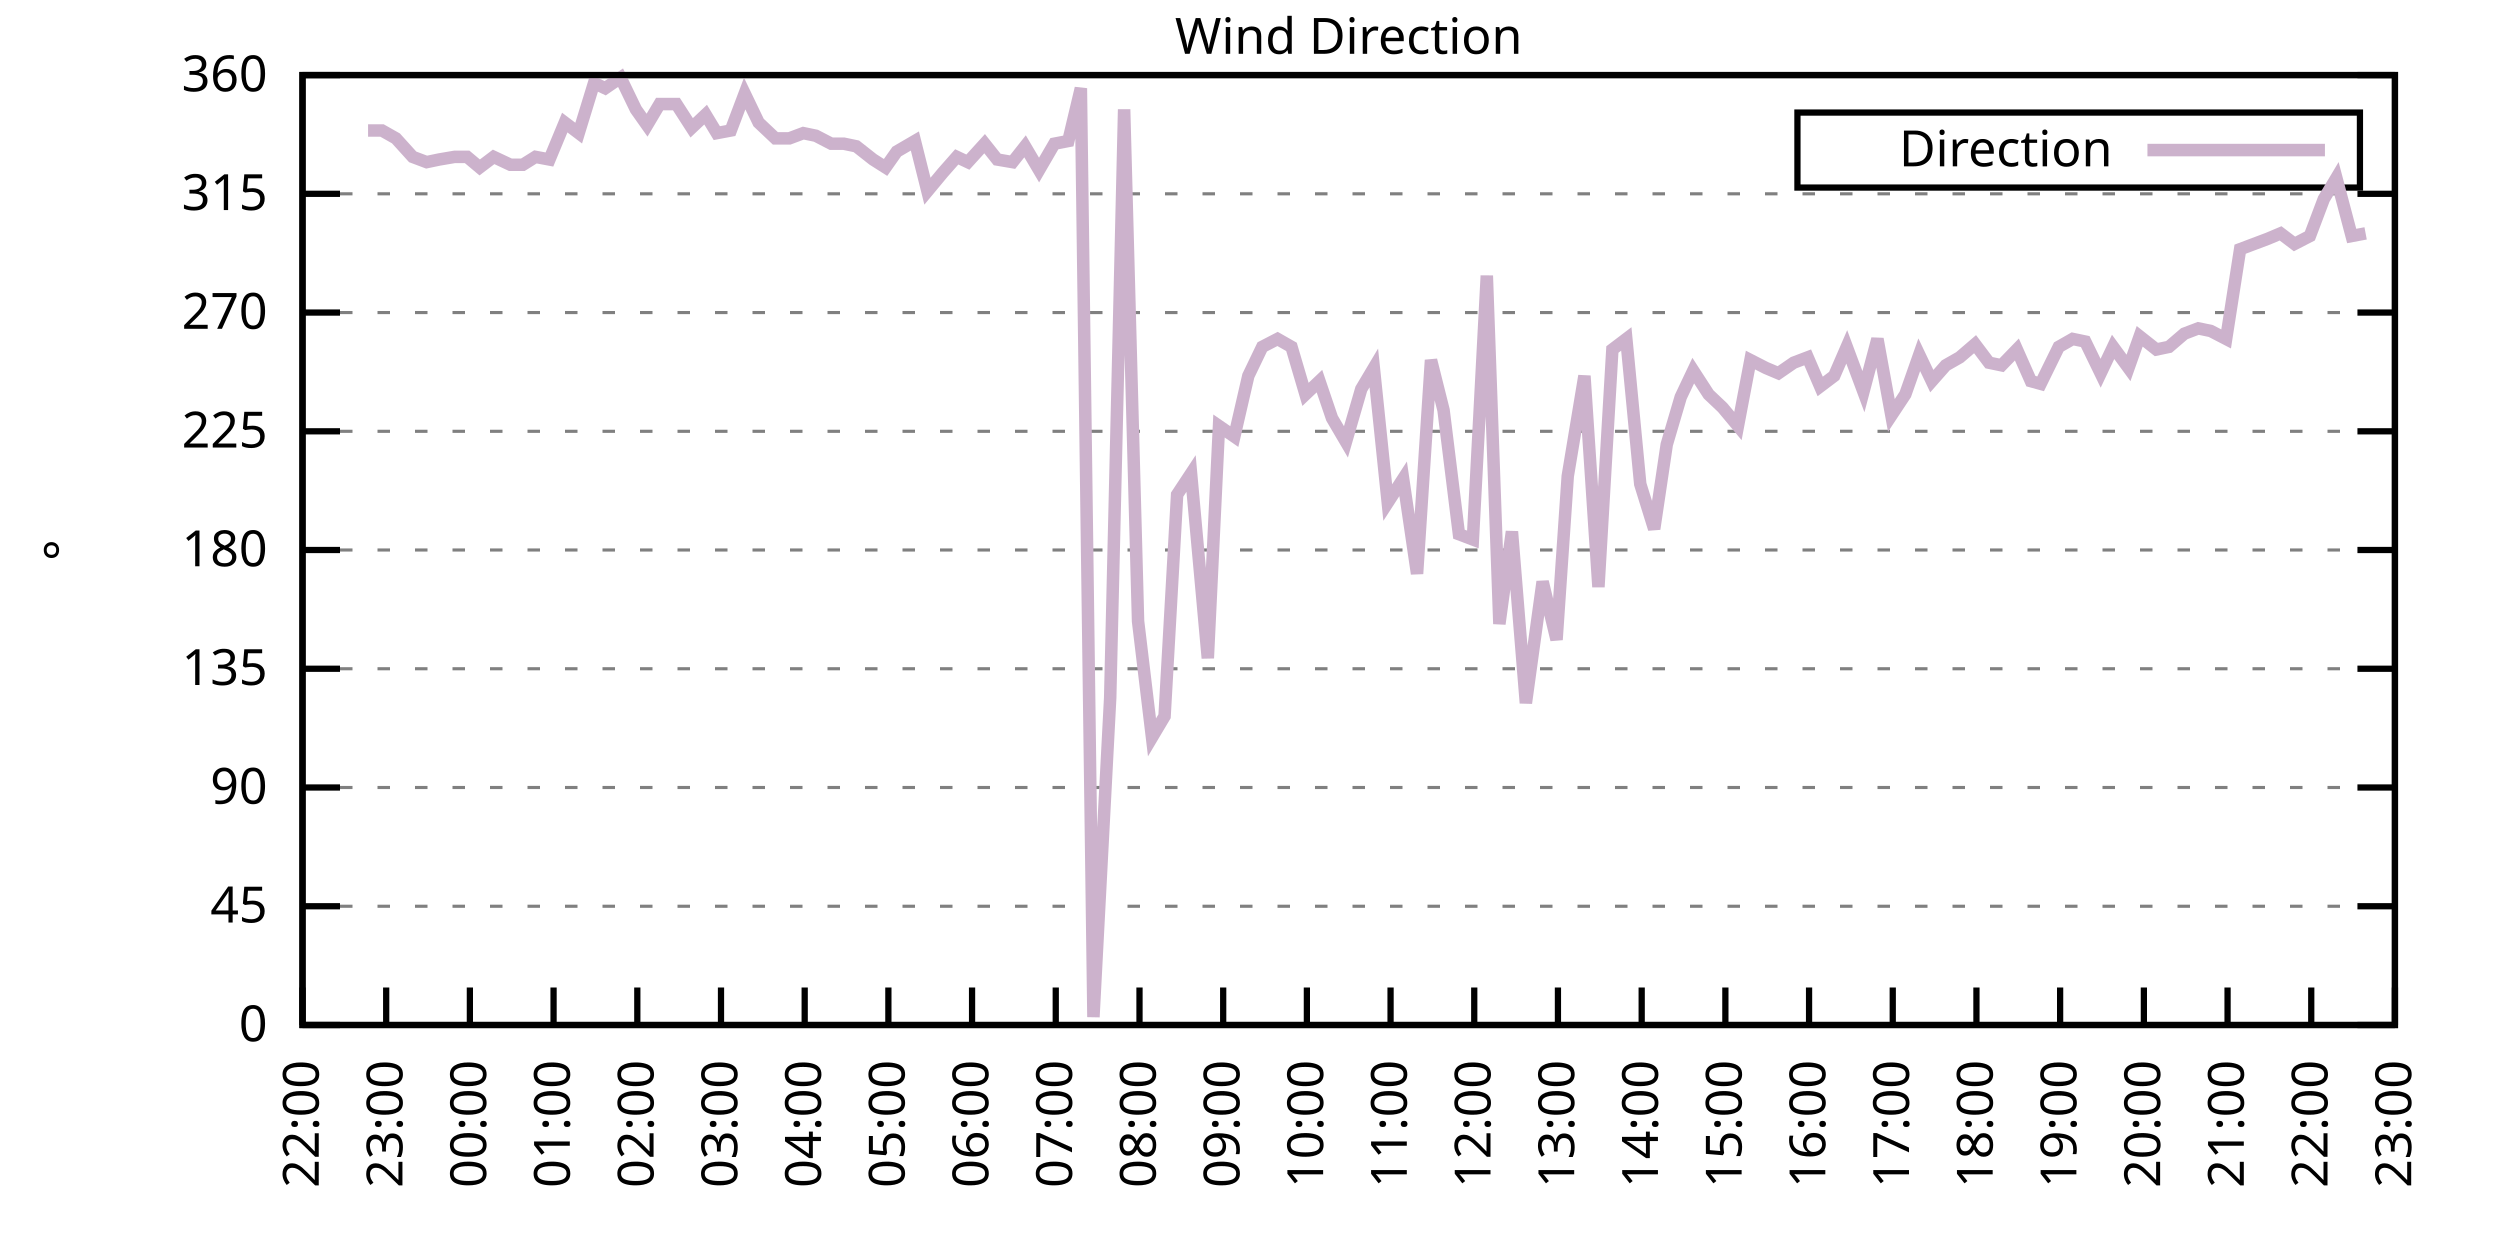
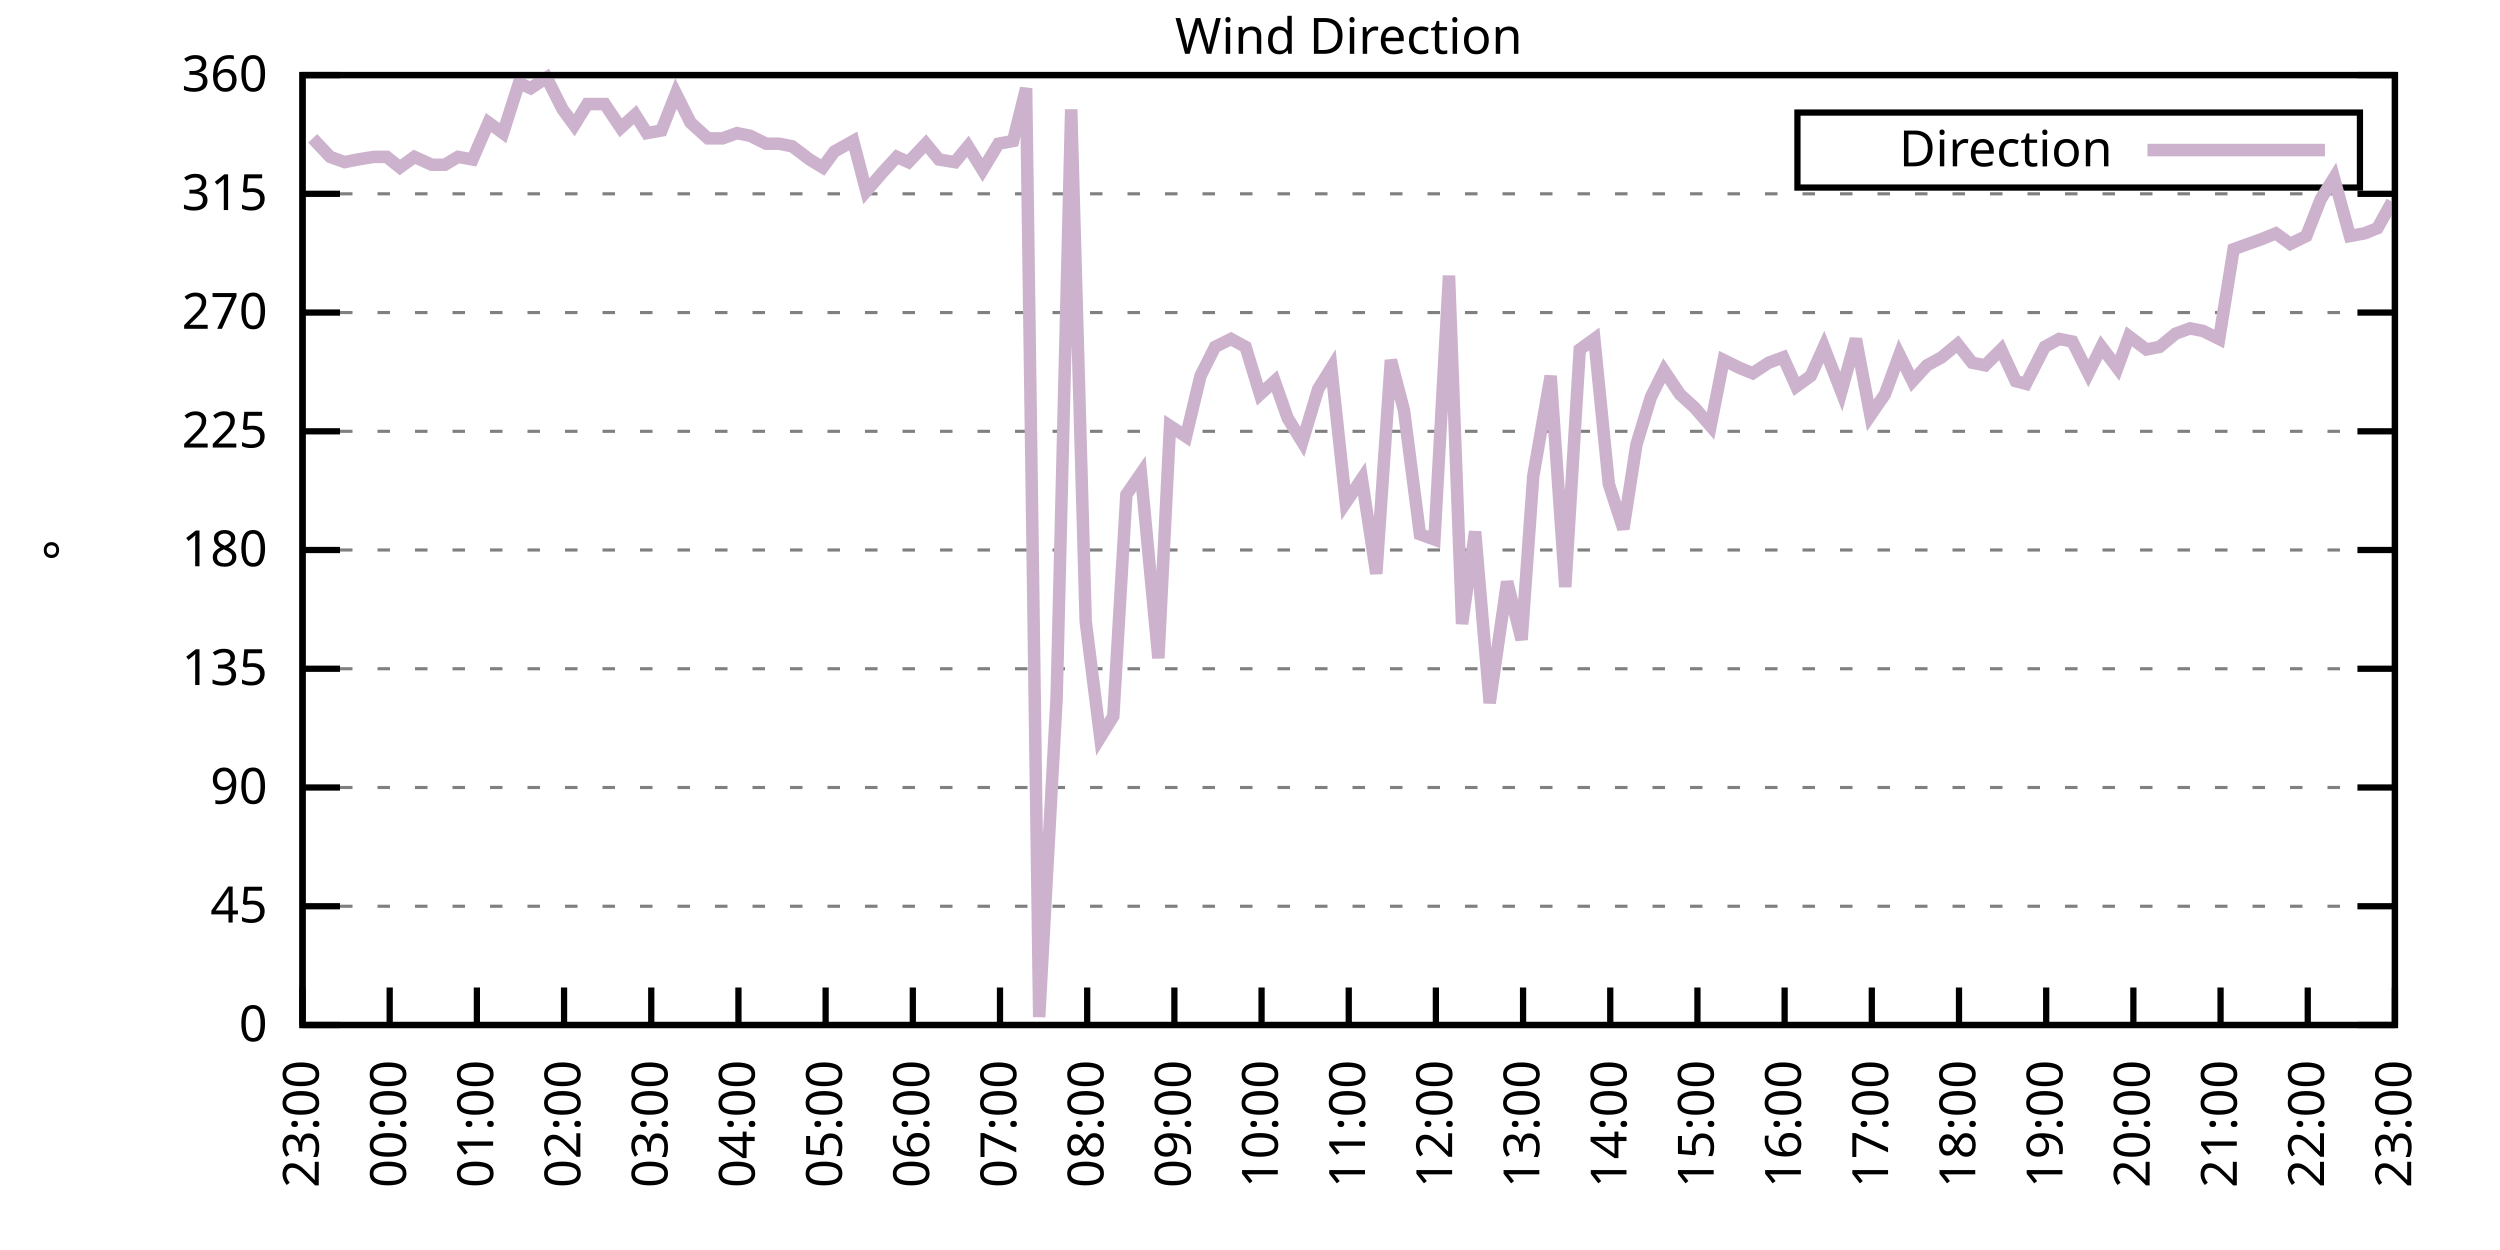
<svg xmlns="http://www.w3.org/2000/svg" xmlns:xlink="http://www.w3.org/1999/xlink" width="400" height="200" viewBox="0 0 400 200">
  <g id="gnuplot_canvas">
    <rect x="0" y="0" width="400" height="200" fill="none" />
    <defs>
      <circle id="gpDot" r="0.5" stroke-width="0.5" stroke="currentColor" />
      <path id="gpPt0" stroke-width="0.333" stroke="currentColor" d="M-1,0 h2 M0,-1 v2" />
      <path id="gpPt1" stroke-width="0.333" stroke="currentColor" d="M-1,-1 L1,1 M1,-1 L-1,1" />
      <path id="gpPt2" stroke-width="0.333" stroke="currentColor" d="M-1,0 L1,0 M0,-1 L0,1 M-1,-1 L1,1 M-1,1 L1,-1" />
      <rect id="gpPt3" stroke-width="0.333" stroke="currentColor" x="-1" y="-1" width="2" height="2" />
      <rect id="gpPt4" stroke-width="0.333" stroke="currentColor" fill="currentColor" x="-1" y="-1" width="2" height="2" />
      <circle id="gpPt5" stroke-width="0.333" stroke="currentColor" cx="0" cy="0" r="1" />
      <use xlink:href="#gpPt5" id="gpPt6" fill="currentColor" stroke="none" />
      <path id="gpPt7" stroke-width="0.333" stroke="currentColor" d="M0,-1.33 L-1.33,0.67 L1.33,0.67 z" />
      <use xlink:href="#gpPt7" id="gpPt8" fill="currentColor" stroke="none" />
      <use xlink:href="#gpPt7" id="gpPt9" stroke="currentColor" transform="rotate(180)" />
      <use xlink:href="#gpPt9" id="gpPt10" fill="currentColor" stroke="none" />
      <use xlink:href="#gpPt3" id="gpPt11" stroke="currentColor" transform="rotate(45)" />
      <use xlink:href="#gpPt11" id="gpPt12" fill="currentColor" stroke="none" />
      <path id="gpPt13" stroke-width="0.333" stroke="currentColor" d="M0,1.330 L1.265,0.411 L0.782,-1.067 L-0.782,-1.076 L-1.265,0.411 z" />
      <use xlink:href="#gpPt13" id="gpPt14" fill="currentColor" stroke="none" />
      <filter id="textbox" filterUnits="objectBoundingBox" x="0" y="0" height="1" width="1">
        <feFlood flood-color="white" flood-opacity="1" result="bgnd" />
        <feComposite in="SourceGraphic" in2="bgnd" operator="atop" />
      </filter>
      <filter id="greybox" filterUnits="objectBoundingBox" x="0" y="0" height="1" width="1">
        <feFlood flood-color="lightgrey" flood-opacity="1" result="grey" />
        <feComposite in="SourceGraphic" in2="grey" operator="atop" />
      </filter>
    </defs>
    <g fill="none" color="white" stroke="currentColor" stroke-width="1.00" stroke-linecap="butt" stroke-linejoin="miter">
</g>
    <g fill="none" color="black" stroke="currentColor" stroke-width="1.00" stroke-linecap="butt" stroke-linejoin="miter">
      <g stroke="none" shape-rendering="crispEdges">
        <polygon fill="rgb(255, 255, 255)" points="48.40,164.00 383.18,164.00 383.18,12.02 48.40,12.02 " />
      </g>
    </g>
    <g fill="none" color="black" stroke="currentColor" stroke-width="1.00" stroke-linecap="butt" stroke-linejoin="miter">
</g>
    <g fill="none" color="black" stroke="black" stroke-width="0.50" stroke-linecap="butt" stroke-linejoin="miter">
</g>
    <g fill="none" color="gray" stroke="currentColor" stroke-width="0.50" stroke-linecap="butt" stroke-linejoin="miter">
      <path stroke="gray" stroke-dasharray="2,4" class="gridline" d="M48.40,164.00 L383.19,164.00  " />
    </g>
    <g fill="none" color="gray" stroke="gray" stroke-width="1.00" stroke-linecap="butt" stroke-linejoin="miter">
</g>
    <g fill="none" color="black" stroke="currentColor" stroke-width="1.00" stroke-linecap="butt" stroke-linejoin="miter">
      <path stroke="black" d="M48.40,164.00 L54.40,164.00 M383.19,164.00 L377.19,164.00  " />
      <g transform="translate(42.80,166.60)" stroke="none" fill="black" font-family="Sans" font-size="8.00" text-anchor="end">
        <text>
          <tspan font-family="Sans"> 0</tspan>
        </text>
      </g>
    </g>
    <g fill="none" color="black" stroke="currentColor" stroke-width="1.00" stroke-linecap="butt" stroke-linejoin="miter">
</g>
    <g fill="none" color="black" stroke="black" stroke-width="0.50" stroke-linecap="butt" stroke-linejoin="miter">
</g>
    <g fill="none" color="gray" stroke="currentColor" stroke-width="0.50" stroke-linecap="butt" stroke-linejoin="miter">
      <path stroke="gray" stroke-dasharray="2,4" class="gridline" d="M48.40,145.00 L383.19,145.00  " />
    </g>
    <g fill="none" color="gray" stroke="gray" stroke-width="1.00" stroke-linecap="butt" stroke-linejoin="miter">
</g>
    <g fill="none" color="black" stroke="currentColor" stroke-width="1.00" stroke-linecap="butt" stroke-linejoin="miter">
      <path stroke="black" d="M48.40,145.00 L54.40,145.00 M383.19,145.00 L377.19,145.00  " />
      <g transform="translate(42.80,147.60)" stroke="none" fill="black" font-family="Sans" font-size="8.00" text-anchor="end">
        <text>
          <tspan font-family="Sans"> 45</tspan>
        </text>
      </g>
    </g>
    <g fill="none" color="black" stroke="currentColor" stroke-width="1.00" stroke-linecap="butt" stroke-linejoin="miter">
</g>
    <g fill="none" color="black" stroke="black" stroke-width="0.50" stroke-linecap="butt" stroke-linejoin="miter">
</g>
    <g fill="none" color="gray" stroke="currentColor" stroke-width="0.50" stroke-linecap="butt" stroke-linejoin="miter">
      <path stroke="gray" stroke-dasharray="2,4" class="gridline" d="M48.40,126.00 L383.19,126.00  " />
    </g>
    <g fill="none" color="gray" stroke="gray" stroke-width="1.00" stroke-linecap="butt" stroke-linejoin="miter">
</g>
    <g fill="none" color="black" stroke="currentColor" stroke-width="1.00" stroke-linecap="butt" stroke-linejoin="miter">
      <path stroke="black" d="M48.40,126.00 L54.40,126.00 M383.19,126.00 L377.19,126.00  " />
      <g transform="translate(42.80,128.60)" stroke="none" fill="black" font-family="Sans" font-size="8.00" text-anchor="end">
        <text>
          <tspan font-family="Sans"> 90</tspan>
        </text>
      </g>
    </g>
    <g fill="none" color="black" stroke="currentColor" stroke-width="1.00" stroke-linecap="butt" stroke-linejoin="miter">
</g>
    <g fill="none" color="black" stroke="black" stroke-width="0.50" stroke-linecap="butt" stroke-linejoin="miter">
</g>
    <g fill="none" color="gray" stroke="currentColor" stroke-width="0.50" stroke-linecap="butt" stroke-linejoin="miter">
      <path stroke="gray" stroke-dasharray="2,4" class="gridline" d="M48.40,107.00 L383.19,107.00  " />
    </g>
    <g fill="none" color="gray" stroke="gray" stroke-width="1.00" stroke-linecap="butt" stroke-linejoin="miter">
</g>
    <g fill="none" color="black" stroke="currentColor" stroke-width="1.00" stroke-linecap="butt" stroke-linejoin="miter">
      <path stroke="black" d="M48.40,107.00 L54.40,107.00 M383.19,107.00 L377.19,107.00  " />
      <g transform="translate(42.80,109.60)" stroke="none" fill="black" font-family="Sans" font-size="8.00" text-anchor="end">
        <text>
          <tspan font-family="Sans"> 135</tspan>
        </text>
      </g>
    </g>
    <g fill="none" color="black" stroke="currentColor" stroke-width="1.00" stroke-linecap="butt" stroke-linejoin="miter">
</g>
    <g fill="none" color="black" stroke="black" stroke-width="0.50" stroke-linecap="butt" stroke-linejoin="miter">
</g>
    <g fill="none" color="gray" stroke="currentColor" stroke-width="0.50" stroke-linecap="butt" stroke-linejoin="miter">
      <path stroke="gray" stroke-dasharray="2,4" class="gridline" d="M48.40,88.00 L383.19,88.00  " />
    </g>
    <g fill="none" color="gray" stroke="gray" stroke-width="1.00" stroke-linecap="butt" stroke-linejoin="miter">
</g>
    <g fill="none" color="black" stroke="currentColor" stroke-width="1.00" stroke-linecap="butt" stroke-linejoin="miter">
      <path stroke="black" d="M48.40,88.00 L54.40,88.00 M383.19,88.00 L377.19,88.00  " />
      <g transform="translate(42.80,90.60)" stroke="none" fill="black" font-family="Sans" font-size="8.00" text-anchor="end">
        <text>
          <tspan font-family="Sans"> 180</tspan>
        </text>
      </g>
    </g>
    <g fill="none" color="black" stroke="currentColor" stroke-width="1.00" stroke-linecap="butt" stroke-linejoin="miter">
</g>
    <g fill="none" color="black" stroke="black" stroke-width="0.50" stroke-linecap="butt" stroke-linejoin="miter">
</g>
    <g fill="none" color="gray" stroke="currentColor" stroke-width="0.50" stroke-linecap="butt" stroke-linejoin="miter">
      <path stroke="gray" stroke-dasharray="2,4" class="gridline" d="M48.40,69.01 L383.19,69.01  " />
    </g>
    <g fill="none" color="gray" stroke="gray" stroke-width="1.00" stroke-linecap="butt" stroke-linejoin="miter">
</g>
    <g fill="none" color="black" stroke="currentColor" stroke-width="1.00" stroke-linecap="butt" stroke-linejoin="miter">
      <path stroke="black" d="M48.40,69.01 L54.40,69.01 M383.19,69.01 L377.19,69.01  " />
      <g transform="translate(42.80,71.61)" stroke="none" fill="black" font-family="Sans" font-size="8.00" text-anchor="end">
        <text>
          <tspan font-family="Sans"> 225</tspan>
        </text>
      </g>
    </g>
    <g fill="none" color="black" stroke="currentColor" stroke-width="1.00" stroke-linecap="butt" stroke-linejoin="miter">
</g>
    <g fill="none" color="black" stroke="black" stroke-width="0.50" stroke-linecap="butt" stroke-linejoin="miter">
</g>
    <g fill="none" color="gray" stroke="currentColor" stroke-width="0.50" stroke-linecap="butt" stroke-linejoin="miter">
      <path stroke="gray" stroke-dasharray="2,4" class="gridline" d="M48.40,50.01 L383.19,50.01  " />
    </g>
    <g fill="none" color="gray" stroke="gray" stroke-width="1.00" stroke-linecap="butt" stroke-linejoin="miter">
</g>
    <g fill="none" color="black" stroke="currentColor" stroke-width="1.00" stroke-linecap="butt" stroke-linejoin="miter">
      <path stroke="black" d="M48.40,50.01 L54.40,50.01 M383.19,50.01 L377.19,50.01  " />
      <g transform="translate(42.80,52.61)" stroke="none" fill="black" font-family="Sans" font-size="8.00" text-anchor="end">
        <text>
          <tspan font-family="Sans"> 270</tspan>
        </text>
      </g>
    </g>
    <g fill="none" color="black" stroke="currentColor" stroke-width="1.00" stroke-linecap="butt" stroke-linejoin="miter">
</g>
    <g fill="none" color="black" stroke="black" stroke-width="0.50" stroke-linecap="butt" stroke-linejoin="miter">
</g>
    <g fill="none" color="gray" stroke="currentColor" stroke-width="0.50" stroke-linecap="butt" stroke-linejoin="miter">
      <path stroke="gray" stroke-dasharray="2,4" class="gridline" d="M48.40,31.01 L383.19,31.01  " />
    </g>
    <g fill="none" color="gray" stroke="gray" stroke-width="1.00" stroke-linecap="butt" stroke-linejoin="miter">
</g>
    <g fill="none" color="black" stroke="currentColor" stroke-width="1.00" stroke-linecap="butt" stroke-linejoin="miter">
      <path stroke="black" d="M48.40,31.01 L54.40,31.01 M383.19,31.01 L377.19,31.01  " />
      <g transform="translate(42.80,33.61)" stroke="none" fill="black" font-family="Sans" font-size="8.00" text-anchor="end">
        <text>
          <tspan font-family="Sans"> 315</tspan>
        </text>
      </g>
    </g>
    <g fill="none" color="black" stroke="currentColor" stroke-width="1.00" stroke-linecap="butt" stroke-linejoin="miter">
</g>
    <g fill="none" color="black" stroke="black" stroke-width="0.50" stroke-linecap="butt" stroke-linejoin="miter">
</g>
    <g fill="none" color="gray" stroke="currentColor" stroke-width="0.50" stroke-linecap="butt" stroke-linejoin="miter">
      <path stroke="gray" stroke-dasharray="2,4" class="gridline" d="M48.40,12.01 L383.19,12.01  " />
    </g>
    <g fill="none" color="gray" stroke="gray" stroke-width="1.00" stroke-linecap="butt" stroke-linejoin="miter">
</g>
    <g fill="none" color="black" stroke="currentColor" stroke-width="1.00" stroke-linecap="butt" stroke-linejoin="miter">
      <path stroke="black" d="M48.40,12.01 L54.40,12.01 M383.19,12.01 L377.19,12.01  " />
      <g transform="translate(42.80,14.61)" stroke="none" fill="black" font-family="Sans" font-size="8.00" text-anchor="end">
        <text>
          <tspan font-family="Sans"> 360</tspan>
        </text>
      </g>
    </g>
    <g fill="none" color="black" stroke="currentColor" stroke-width="1.00" stroke-linecap="butt" stroke-linejoin="miter">
      <path stroke="black" d="M48.40,164.00 L48.40,158.00  " />
      <g transform="translate(51.00,169.60) rotate(270.00)" stroke="none" fill="black" font-family="Sans" font-size="8.00" text-anchor="end">
        <text>
-           <tspan font-family="Sans">22:00</tspan>
-         </text>
-       </g>
-     </g>
-     <g fill="none" color="black" stroke="currentColor" stroke-width="1.00" stroke-linecap="butt" stroke-linejoin="miter">
-       <path stroke="black" d="M61.79,164.00 L61.79,158.00  " />
-       <g transform="translate(64.39,169.60) rotate(270.00)" stroke="none" fill="black" font-family="Sans" font-size="8.00" text-anchor="end">
-         <text>
          <tspan font-family="Sans">23:00</tspan>
        </text>
      </g>
    </g>
    <g fill="none" color="black" stroke="currentColor" stroke-width="1.00" stroke-linecap="butt" stroke-linejoin="miter">
-       <path stroke="black" d="M75.18,164.00 L75.18,158.00  " />
-       <g transform="translate(77.78,169.60) rotate(270.00)" stroke="none" fill="black" font-family="Sans" font-size="8.00" text-anchor="end">
+       <path stroke="black" d="M62.35,164.00 L62.35,158.00  " />
+       <g transform="translate(64.95,169.60) rotate(270.00)" stroke="none" fill="black" font-family="Sans" font-size="8.00" text-anchor="end">
        <text>
          <tspan font-family="Sans">00:00</tspan>
        </text>
      </g>
    </g>
    <g fill="none" color="black" stroke="currentColor" stroke-width="1.00" stroke-linecap="butt" stroke-linejoin="miter">
-       <path stroke="black" d="M88.57,164.00 L88.57,158.00  " />
-       <g transform="translate(91.17,169.60) rotate(270.00)" stroke="none" fill="black" font-family="Sans" font-size="8.00" text-anchor="end">
+       <path stroke="black" d="M76.30,164.00 L76.30,158.00  " />
+       <g transform="translate(78.90,169.60) rotate(270.00)" stroke="none" fill="black" font-family="Sans" font-size="8.00" text-anchor="end">
        <text>
          <tspan font-family="Sans">01:00</tspan>
        </text>
      </g>
    </g>
    <g fill="none" color="black" stroke="currentColor" stroke-width="1.00" stroke-linecap="butt" stroke-linejoin="miter">
-       <path stroke="black" d="M101.97,164.00 L101.97,158.00  " />
-       <g transform="translate(104.57,169.60) rotate(270.00)" stroke="none" fill="black" font-family="Sans" font-size="8.00" text-anchor="end">
+       <path stroke="black" d="M90.25,164.00 L90.25,158.00  " />
+       <g transform="translate(92.85,169.60) rotate(270.00)" stroke="none" fill="black" font-family="Sans" font-size="8.00" text-anchor="end">
        <text>
          <tspan font-family="Sans">02:00</tspan>
        </text>
      </g>
    </g>
    <g fill="none" color="black" stroke="currentColor" stroke-width="1.00" stroke-linecap="butt" stroke-linejoin="miter">
-       <path stroke="black" d="M115.36,164.00 L115.36,158.00  " />
-       <g transform="translate(117.96,169.60) rotate(270.00)" stroke="none" fill="black" font-family="Sans" font-size="8.00" text-anchor="end">
+       <path stroke="black" d="M104.20,164.00 L104.20,158.00  " />
+       <g transform="translate(106.80,169.60) rotate(270.00)" stroke="none" fill="black" font-family="Sans" font-size="8.00" text-anchor="end">
        <text>
          <tspan font-family="Sans">03:00</tspan>
        </text>
      </g>
    </g>
    <g fill="none" color="black" stroke="currentColor" stroke-width="1.00" stroke-linecap="butt" stroke-linejoin="miter">
-       <path stroke="black" d="M128.75,164.00 L128.75,158.00  " />
-       <g transform="translate(131.35,169.60) rotate(270.00)" stroke="none" fill="black" font-family="Sans" font-size="8.00" text-anchor="end">
+       <path stroke="black" d="M118.15,164.00 L118.15,158.00  " />
+       <g transform="translate(120.75,169.60) rotate(270.00)" stroke="none" fill="black" font-family="Sans" font-size="8.00" text-anchor="end">
        <text>
          <tspan font-family="Sans">04:00</tspan>
        </text>
      </g>
    </g>
    <g fill="none" color="black" stroke="currentColor" stroke-width="1.00" stroke-linecap="butt" stroke-linejoin="miter">
-       <path stroke="black" d="M142.14,164.00 L142.14,158.00  " />
-       <g transform="translate(144.74,169.60) rotate(270.00)" stroke="none" fill="black" font-family="Sans" font-size="8.00" text-anchor="end">
+       <path stroke="black" d="M132.10,164.00 L132.10,158.00  " />
+       <g transform="translate(134.70,169.60) rotate(270.00)" stroke="none" fill="black" font-family="Sans" font-size="8.00" text-anchor="end">
        <text>
          <tspan font-family="Sans">05:00</tspan>
        </text>
      </g>
    </g>
    <g fill="none" color="black" stroke="currentColor" stroke-width="1.00" stroke-linecap="butt" stroke-linejoin="miter">
-       <path stroke="black" d="M155.53,164.00 L155.53,158.00  " />
-       <g transform="translate(158.13,169.60) rotate(270.00)" stroke="none" fill="black" font-family="Sans" font-size="8.00" text-anchor="end">
+       <path stroke="black" d="M146.05,164.00 L146.05,158.00  " />
+       <g transform="translate(148.65,169.60) rotate(270.00)" stroke="none" fill="black" font-family="Sans" font-size="8.00" text-anchor="end">
        <text>
          <tspan font-family="Sans">06:00</tspan>
        </text>
      </g>
    </g>
    <g fill="none" color="black" stroke="currentColor" stroke-width="1.00" stroke-linecap="butt" stroke-linejoin="miter">
-       <path stroke="black" d="M168.92,164.00 L168.92,158.00  " />
-       <g transform="translate(171.52,169.60) rotate(270.00)" stroke="none" fill="black" font-family="Sans" font-size="8.00" text-anchor="end">
+       <path stroke="black" d="M160.00,164.00 L160.00,158.00  " />
+       <g transform="translate(162.60,169.60) rotate(270.00)" stroke="none" fill="black" font-family="Sans" font-size="8.00" text-anchor="end">
        <text>
          <tspan font-family="Sans">07:00</tspan>
        </text>
      </g>
    </g>
    <g fill="none" color="black" stroke="currentColor" stroke-width="1.00" stroke-linecap="butt" stroke-linejoin="miter">
-       <path stroke="black" d="M182.32,164.00 L182.32,158.00  " />
-       <g transform="translate(184.92,169.60) rotate(270.00)" stroke="none" fill="black" font-family="Sans" font-size="8.00" text-anchor="end">
+       <path stroke="black" d="M173.95,164.00 L173.95,158.00  " />
+       <g transform="translate(176.55,169.60) rotate(270.00)" stroke="none" fill="black" font-family="Sans" font-size="8.00" text-anchor="end">
        <text>
          <tspan font-family="Sans">08:00</tspan>
        </text>
      </g>
    </g>
    <g fill="none" color="black" stroke="currentColor" stroke-width="1.00" stroke-linecap="butt" stroke-linejoin="miter">
-       <path stroke="black" d="M195.71,164.00 L195.71,158.00  " />
-       <g transform="translate(198.31,169.60) rotate(270.00)" stroke="none" fill="black" font-family="Sans" font-size="8.00" text-anchor="end">
+       <path stroke="black" d="M187.90,164.00 L187.90,158.00  " />
+       <g transform="translate(190.50,169.60) rotate(270.00)" stroke="none" fill="black" font-family="Sans" font-size="8.00" text-anchor="end">
        <text>
          <tspan font-family="Sans">09:00</tspan>
        </text>
      </g>
    </g>
    <g fill="none" color="black" stroke="currentColor" stroke-width="1.00" stroke-linecap="butt" stroke-linejoin="miter">
-       <path stroke="black" d="M209.10,164.00 L209.10,158.00  " />
-       <g transform="translate(211.70,169.60) rotate(270.00)" stroke="none" fill="black" font-family="Sans" font-size="8.00" text-anchor="end">
+       <path stroke="black" d="M201.85,164.00 L201.85,158.00  " />
+       <g transform="translate(204.45,169.60) rotate(270.00)" stroke="none" fill="black" font-family="Sans" font-size="8.00" text-anchor="end">
        <text>
          <tspan font-family="Sans">10:00</tspan>
        </text>
      </g>
    </g>
    <g fill="none" color="black" stroke="currentColor" stroke-width="1.00" stroke-linecap="butt" stroke-linejoin="miter">
-       <path stroke="black" d="M222.49,164.00 L222.49,158.00  " />
-       <g transform="translate(225.09,169.60) rotate(270.00)" stroke="none" fill="black" font-family="Sans" font-size="8.00" text-anchor="end">
+       <path stroke="black" d="M215.80,164.00 L215.80,158.00  " />
+       <g transform="translate(218.40,169.60) rotate(270.00)" stroke="none" fill="black" font-family="Sans" font-size="8.00" text-anchor="end">
        <text>
          <tspan font-family="Sans">11:00</tspan>
        </text>
      </g>
    </g>
    <g fill="none" color="black" stroke="currentColor" stroke-width="1.00" stroke-linecap="butt" stroke-linejoin="miter">
-       <path stroke="black" d="M235.88,164.00 L235.88,158.00  " />
-       <g transform="translate(238.48,169.60) rotate(270.00)" stroke="none" fill="black" font-family="Sans" font-size="8.00" text-anchor="end">
+       <path stroke="black" d="M229.74,164.00 L229.74,158.00  " />
+       <g transform="translate(232.34,169.60) rotate(270.00)" stroke="none" fill="black" font-family="Sans" font-size="8.00" text-anchor="end">
        <text>
          <tspan font-family="Sans">12:00</tspan>
        </text>
      </g>
    </g>
    <g fill="none" color="black" stroke="currentColor" stroke-width="1.00" stroke-linecap="butt" stroke-linejoin="miter">
-       <path stroke="black" d="M249.27,164.00 L249.27,158.00  " />
-       <g transform="translate(251.87,169.60) rotate(270.00)" stroke="none" fill="black" font-family="Sans" font-size="8.00" text-anchor="end">
+       <path stroke="black" d="M243.69,164.00 L243.69,158.00  " />
+       <g transform="translate(246.29,169.60) rotate(270.00)" stroke="none" fill="black" font-family="Sans" font-size="8.00" text-anchor="end">
        <text>
          <tspan font-family="Sans">13:00</tspan>
        </text>
      </g>
    </g>
    <g fill="none" color="black" stroke="currentColor" stroke-width="1.00" stroke-linecap="butt" stroke-linejoin="miter">
-       <path stroke="black" d="M262.67,164.00 L262.67,158.00  " />
-       <g transform="translate(265.27,169.60) rotate(270.00)" stroke="none" fill="black" font-family="Sans" font-size="8.00" text-anchor="end">
+       <path stroke="black" d="M257.64,164.00 L257.64,158.00  " />
+       <g transform="translate(260.24,169.60) rotate(270.00)" stroke="none" fill="black" font-family="Sans" font-size="8.00" text-anchor="end">
        <text>
          <tspan font-family="Sans">14:00</tspan>
        </text>
      </g>
    </g>
    <g fill="none" color="black" stroke="currentColor" stroke-width="1.00" stroke-linecap="butt" stroke-linejoin="miter">
-       <path stroke="black" d="M276.06,164.00 L276.06,158.00  " />
-       <g transform="translate(278.66,169.60) rotate(270.00)" stroke="none" fill="black" font-family="Sans" font-size="8.00" text-anchor="end">
+       <path stroke="black" d="M271.59,164.00 L271.59,158.00  " />
+       <g transform="translate(274.19,169.60) rotate(270.00)" stroke="none" fill="black" font-family="Sans" font-size="8.00" text-anchor="end">
        <text>
          <tspan font-family="Sans">15:00</tspan>
        </text>
      </g>
    </g>
    <g fill="none" color="black" stroke="currentColor" stroke-width="1.00" stroke-linecap="butt" stroke-linejoin="miter">
-       <path stroke="black" d="M289.45,164.00 L289.45,158.00  " />
-       <g transform="translate(292.05,169.60) rotate(270.00)" stroke="none" fill="black" font-family="Sans" font-size="8.00" text-anchor="end">
+       <path stroke="black" d="M285.54,164.00 L285.54,158.00  " />
+       <g transform="translate(288.14,169.60) rotate(270.00)" stroke="none" fill="black" font-family="Sans" font-size="8.00" text-anchor="end">
        <text>
          <tspan font-family="Sans">16:00</tspan>
        </text>
      </g>
    </g>
    <g fill="none" color="black" stroke="currentColor" stroke-width="1.00" stroke-linecap="butt" stroke-linejoin="miter">
-       <path stroke="black" d="M302.84,164.00 L302.84,158.00  " />
-       <g transform="translate(305.44,169.60) rotate(270.00)" stroke="none" fill="black" font-family="Sans" font-size="8.00" text-anchor="end">
+       <path stroke="black" d="M299.49,164.00 L299.49,158.00  " />
+       <g transform="translate(302.09,169.60) rotate(270.00)" stroke="none" fill="black" font-family="Sans" font-size="8.00" text-anchor="end">
        <text>
          <tspan font-family="Sans">17:00</tspan>
        </text>
      </g>
    </g>
    <g fill="none" color="black" stroke="currentColor" stroke-width="1.00" stroke-linecap="butt" stroke-linejoin="miter">
-       <path stroke="black" d="M316.23,164.00 L316.23,158.00  " />
-       <g transform="translate(318.83,169.60) rotate(270.00)" stroke="none" fill="black" font-family="Sans" font-size="8.00" text-anchor="end">
+       <path stroke="black" d="M313.44,164.00 L313.44,158.00  " />
+       <g transform="translate(316.04,169.60) rotate(270.00)" stroke="none" fill="black" font-family="Sans" font-size="8.00" text-anchor="end">
        <text>
          <tspan font-family="Sans">18:00</tspan>
        </text>
      </g>
    </g>
    <g fill="none" color="black" stroke="currentColor" stroke-width="1.00" stroke-linecap="butt" stroke-linejoin="miter">
-       <path stroke="black" d="M329.62,164.00 L329.62,158.00  " />
-       <g transform="translate(332.22,169.60) rotate(270.00)" stroke="none" fill="black" font-family="Sans" font-size="8.00" text-anchor="end">
+       <path stroke="black" d="M327.39,164.00 L327.39,158.00  " />
+       <g transform="translate(329.99,169.60) rotate(270.00)" stroke="none" fill="black" font-family="Sans" font-size="8.00" text-anchor="end">
        <text>
          <tspan font-family="Sans">19:00</tspan>
        </text>
      </g>
    </g>
    <g fill="none" color="black" stroke="currentColor" stroke-width="1.00" stroke-linecap="butt" stroke-linejoin="miter">
-       <path stroke="black" d="M343.02,164.00 L343.02,158.00  " />
-       <g transform="translate(345.62,169.60) rotate(270.00)" stroke="none" fill="black" font-family="Sans" font-size="8.00" text-anchor="end">
+       <path stroke="black" d="M341.34,164.00 L341.34,158.00  " />
+       <g transform="translate(343.94,169.60) rotate(270.00)" stroke="none" fill="black" font-family="Sans" font-size="8.00" text-anchor="end">
        <text>
          <tspan font-family="Sans">20:00</tspan>
        </text>
      </g>
    </g>
    <g fill="none" color="black" stroke="currentColor" stroke-width="1.00" stroke-linecap="butt" stroke-linejoin="miter">
-       <path stroke="black" d="M356.41,164.00 L356.41,158.00  " />
-       <g transform="translate(359.01,169.60) rotate(270.00)" stroke="none" fill="black" font-family="Sans" font-size="8.00" text-anchor="end">
+       <path stroke="black" d="M355.29,164.00 L355.29,158.00  " />
+       <g transform="translate(357.89,169.60) rotate(270.00)" stroke="none" fill="black" font-family="Sans" font-size="8.00" text-anchor="end">
        <text>
          <tspan font-family="Sans">21:00</tspan>
        </text>
      </g>
    </g>
    <g fill="none" color="black" stroke="currentColor" stroke-width="1.00" stroke-linecap="butt" stroke-linejoin="miter">
-       <path stroke="black" d="M369.80,164.00 L369.80,158.00  " />
-       <g transform="translate(372.40,169.60) rotate(270.00)" stroke="none" fill="black" font-family="Sans" font-size="8.00" text-anchor="end">
+       <path stroke="black" d="M369.24,164.00 L369.24,158.00  " />
+       <g transform="translate(371.84,169.60) rotate(270.00)" stroke="none" fill="black" font-family="Sans" font-size="8.00" text-anchor="end">
        <text>
          <tspan font-family="Sans">22:00</tspan>
        </text>
      </g>
    </g>
    <g fill="none" color="black" stroke="currentColor" stroke-width="1.00" stroke-linecap="butt" stroke-linejoin="miter">
      <path stroke="black" d="M383.19,164.00 L383.19,158.00  " />
      <g transform="translate(385.79,169.60) rotate(270.00)" stroke="none" fill="black" font-family="Sans" font-size="8.00" text-anchor="end">
        <text>
          <tspan font-family="Sans">23:00</tspan>
        </text>
      </g>
    </g>
    <g fill="none" color="black" stroke="currentColor" stroke-width="1.00" stroke-linecap="butt" stroke-linejoin="miter">
</g>
    <g fill="none" color="black" stroke="currentColor" stroke-width="1.00" stroke-linecap="butt" stroke-linejoin="miter">
      <path stroke="black" d="M48.40,12.01 L48.40,164.00 L383.19,164.00 L383.19,12.01 L48.40,12.01 Z  " />
    </g>
    <g fill="none" color="black" stroke="currentColor" stroke-width="1.00" stroke-linecap="butt" stroke-linejoin="miter">
</g>
    <g fill="none" color="black" stroke="currentColor" stroke-width="1.00" stroke-linecap="butt" stroke-linejoin="miter">
      <path stroke="black" d="M287.59,30.01 L287.59,18.01 L377.59,18.01 L377.59,30.01 L287.59,30.01 Z  " />
    </g>
    <g id="Wind_direction_plot_1">
      <g fill="none" color="white" stroke="black" stroke-width="2.00" stroke-linecap="butt" stroke-linejoin="miter">
</g>
      <g fill="none" color="black" stroke="currentColor" stroke-width="2.00" stroke-linecap="butt" stroke-linejoin="miter">
        <g transform="translate(337.99,26.61)" stroke="none" fill="black" font-family="Sans" font-size="8.00" text-anchor="end">
          <text>
            <tspan font-family="Sans">Direction</tspan>
          </text>
        </g>
      </g>
      <g fill="none" color="black" stroke="currentColor" stroke-width="2.00" stroke-linecap="butt" stroke-linejoin="miter">
-         <path stroke="rgb(204, 178, 204)" d="M343.59,24.01 L371.99,24.01 M58.89,20.88 L61.12,20.88 L63.35,22.14 L66.03,25.10 L68.26,25.94 L70.27,25.52   L72.73,25.10 L74.74,25.10 L76.75,26.79 L78.98,25.10 L81.66,26.36 L83.66,26.36 L85.67,25.10 L87.91,25.52   L90.36,19.61 L92.59,21.30 L95.05,13.28 L96.83,14.12 L99.29,12.43 L101.74,17.50 L103.53,20.03 L105.54,16.65   L108.22,16.65 L110.67,20.45 L112.90,18.34 L114.69,21.30 L116.92,20.88 L119.15,14.97 L121.38,19.61 L124.06,22.14   L126.29,22.14 L128.53,21.30 L130.54,21.72 L132.99,22.99 L135.00,22.99 L137.01,23.41 L139.69,25.52 L141.69,26.79   L143.48,24.25 L146.38,22.56 L148.39,30.59 L150.85,27.63 L153.08,25.10 L154.86,25.94 L157.54,22.99 L159.55,25.52   L162.01,25.94 L164.01,23.41 L166.25,27.21 L168.70,22.99 L170.93,22.56 L172.94,14.12 L174.95,162.73 L177.63,111.65   L179.86,17.50 L182.09,99.40 L184.32,117.98 L186.33,114.60 L188.34,79.14 L190.57,75.76 L193.25,105.31 L195.04,68.16   L197.49,69.85 L199.73,60.14 L201.96,55.50 L204.41,54.23 L206.64,55.50 L208.88,63.10 L211.11,60.98 L213.12,66.90   L215.35,70.70 L217.80,62.25 L219.81,58.87 L222.04,80.41 L224.50,76.61 L226.73,91.80 L228.96,57.61 L230.97,65.63   L233.43,85.47 L235.66,86.32 L237.89,44.10 L239.90,99.83 L241.91,85.05 L244.14,112.49 L246.82,93.07 L249.05,102.36   L250.84,76.18 L253.51,60.14 L255.75,93.92 L257.98,55.92 L260.21,54.23 L262.44,77.45 L264.67,84.63 L266.68,71.12   L268.92,63.52 L270.92,59.30 L273.38,63.10 L275.61,65.21 L278.07,68.16 L280.07,57.61 L282.53,58.87 L284.54,59.72   L286.99,58.03 L289.23,57.18 L291.23,61.83 L293.47,60.14 L295.48,55.50 L298.15,62.67 L300.39,54.23 L302.62,66.47   L304.85,63.10 L307.08,56.76 L309.09,60.98 L311.32,58.45 L313.55,57.18 L316.01,55.07 L318.24,58.03 L320.25,58.45   L322.70,55.92 L324.94,60.98 L326.50,61.41 L329.40,55.50 L331.63,54.23 L333.64,54.65 L336.10,59.72 L338.10,55.50   L340.56,58.87 L342.35,53.81 L345.02,55.92 L347.03,55.50 L349.49,53.39 L351.72,52.54 L353.73,52.96 L356.18,54.23   L358.42,39.87 L360.65,39.03 L362.88,38.19 L364.89,37.34 L367.12,39.03 L369.58,37.76 L371.81,31.85 L373.82,28.48   L376.27,37.76 L378.50,37.34  " />
+         <path stroke="rgb(204, 178, 204)" d="M343.59,24.01 L371.99,24.01 M50.03,22.14 L52.82,25.10 L55.14,25.94 L57.23,25.52 L59.79,25.10 L61.88,25.10   L63.98,26.79 L66.30,25.10 L69.09,26.36 L71.18,26.36 L73.28,25.10 L75.60,25.52 L78.16,19.61 L80.48,21.30   L83.04,13.28 L84.90,14.12 L87.46,12.43 L90.02,17.50 L91.88,20.03 L93.97,16.65 L96.76,16.65 L99.32,20.45   L101.64,18.34 L103.50,21.30 L105.83,20.88 L108.15,14.97 L110.48,19.61 L113.27,22.14 L115.59,22.14 L117.92,21.30   L120.01,21.72 L122.57,22.99 L124.66,22.99 L126.75,23.41 L129.54,25.52 L131.63,26.79 L133.49,24.25 L136.51,22.56   L138.61,30.59 L141.16,27.63 L143.49,25.10 L145.35,25.94 L148.14,22.99 L150.23,25.52 L152.79,25.94 L154.88,23.41   L157.21,27.21 L159.76,22.99 L162.09,22.56 L164.18,14.12 L166.27,162.73 L169.06,111.65 L171.39,17.50 L173.71,99.40   L176.04,117.98 L178.13,114.60 L180.22,79.14 L182.55,75.76 L185.34,105.31 L187.20,68.16 L189.76,69.85 L192.08,60.14   L194.41,55.50 L196.96,54.23 L199.29,55.50 L201.61,63.10 L203.94,60.98 L206.03,66.90 L208.36,70.70 L210.91,62.25   L213.01,58.87 L215.33,80.41 L217.89,76.61 L220.21,91.80 L222.54,57.61 L224.63,65.63 L227.19,85.47 L229.51,86.32   L231.84,44.10 L233.93,99.83 L236.02,85.05 L238.35,112.49 L241.14,93.07 L243.46,102.36 L245.32,76.18 L248.11,60.14   L250.44,93.92 L252.76,55.92 L255.09,54.23 L257.41,77.45 L259.74,84.63 L261.83,71.12 L264.15,63.52 L266.25,59.30   L268.80,63.10 L271.13,65.21 L273.69,68.16 L275.78,57.61 L278.34,58.87 L280.43,59.72 L282.99,58.03 L285.31,57.18   L287.40,61.83 L289.73,60.14 L291.82,55.50 L294.61,62.67 L296.94,54.23 L299.26,66.47 L301.58,63.10 L303.91,56.76   L306.00,60.98 L308.33,58.45 L310.65,57.18 L313.21,55.07 L315.53,58.03 L317.63,58.45 L320.18,55.92 L322.51,60.98   L324.14,61.41 L327.16,55.50 L329.48,54.23 L331.58,54.65 L334.13,59.72 L336.23,55.50 L338.78,58.87 L340.64,53.81   L343.43,55.92 L345.53,55.50 L348.08,53.39 L350.41,52.54 L352.50,52.96 L355.06,54.23 L357.38,39.87 L359.71,39.03   L362.03,38.19 L364.13,37.34 L366.45,39.03 L369.01,37.76 L371.33,31.85 L373.43,28.48 L375.98,37.76 L378.31,37.34   L380.40,36.50 L382.73,32.28  " />
      </g>
    </g>
    <g fill="none" color="black" stroke="currentColor" stroke-width="2.00" stroke-linecap="butt" stroke-linejoin="miter">
</g>
    <g fill="none" color="black" stroke="black" stroke-width="1.00" stroke-linecap="butt" stroke-linejoin="miter">
</g>
    <g fill="none" color="black" stroke="currentColor" stroke-width="1.00" stroke-linecap="butt" stroke-linejoin="miter">
      <path stroke="black" d="M48.40,12.01 L48.40,164.00 L383.19,164.00 L383.19,12.01 L48.40,12.01 Z  " />
      <g transform="translate(12.80,88.01) rotate(270.00)" stroke="none" fill="black" font-family="Sans" font-size="8.00" text-anchor="middle">
        <text>
          <tspan font-family="Sans">°</tspan>
        </text>
      </g>
    </g>
    <g fill="none" color="black" stroke="currentColor" stroke-width="1.00" stroke-linecap="butt" stroke-linejoin="miter">
</g>
    <g fill="none" color="black" stroke="currentColor" stroke-width="1.00" stroke-linecap="butt" stroke-linejoin="miter">
      <g transform="translate(215.79,8.61)" stroke="none" fill="black" font-family="Sans" font-size="8.00" text-anchor="middle">
        <text>
          <tspan font-family="Sans">Wind Direction</tspan>
        </text>
      </g>
    </g>
    <g fill="none" color="black" stroke="currentColor" stroke-width="1.00" stroke-linecap="butt" stroke-linejoin="miter">
</g>
  </g>
</svg>
